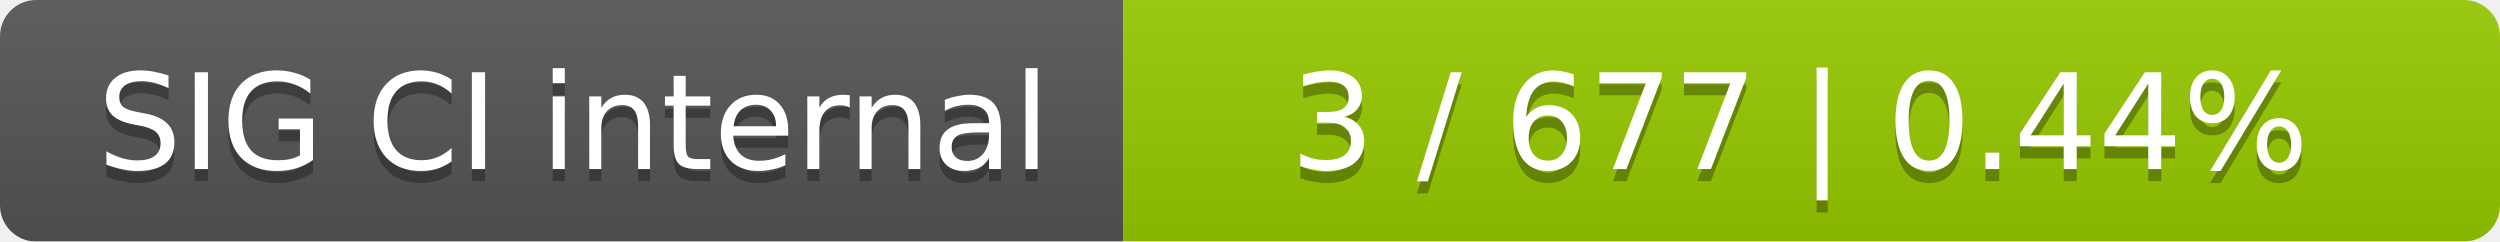
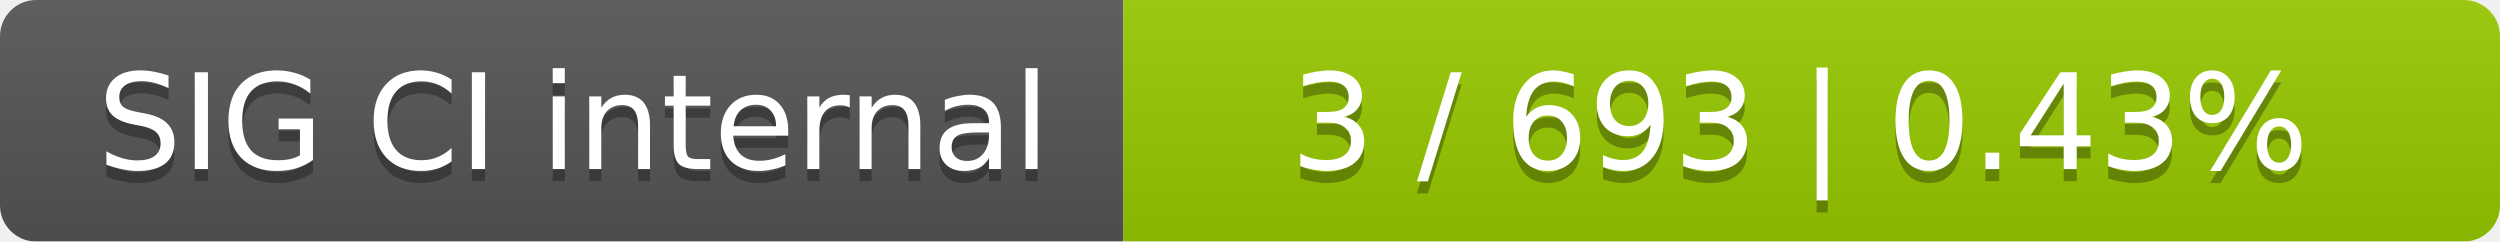
<svg xmlns="http://www.w3.org/2000/svg" width="207" height="20">
  <linearGradient id="smooth" x2="0" y2="100%">
    <stop offset="0" stop-color="#bbb" stop-opacity=".1" />
    <stop offset="1" stop-opacity=".1" />
  </linearGradient>
  <mask id="round">
    <rect width="207" height="20" rx="3" fill="#fff" />
  </mask>
  <g mask="url(#round)">
    <rect width="93" height="20" fill="#555" />
    <rect x="93" width="114" height="20" fill="#97ca00" />
    <rect width="207" height="20" fill="url(#smooth)" />
  </g>
  <g fill="#fff" text-anchor="middle" font-family="DejaVu Sans,Verdana,Geneva,sans-serif" font-size="11">
    <text x="47.5" y="15" fill="#010101" fill-opacity=".3">SIG CI internal</text>
    <text x="47.5" y="14">SIG CI internal</text>
-     <text x="149" y="15" fill="#010101" fill-opacity=".3">3 / 677    |    0.44%</text>
-     <text x="149" y="14">3 / 677    |    0.44%</text>
+     <text x="149" y="15" fill="#010101" fill-opacity=".3">3 / 693    |    0.43%</text>
+     <text x="149" y="14">3 / 693    |    0.43%</text>
  </g>
</svg>
